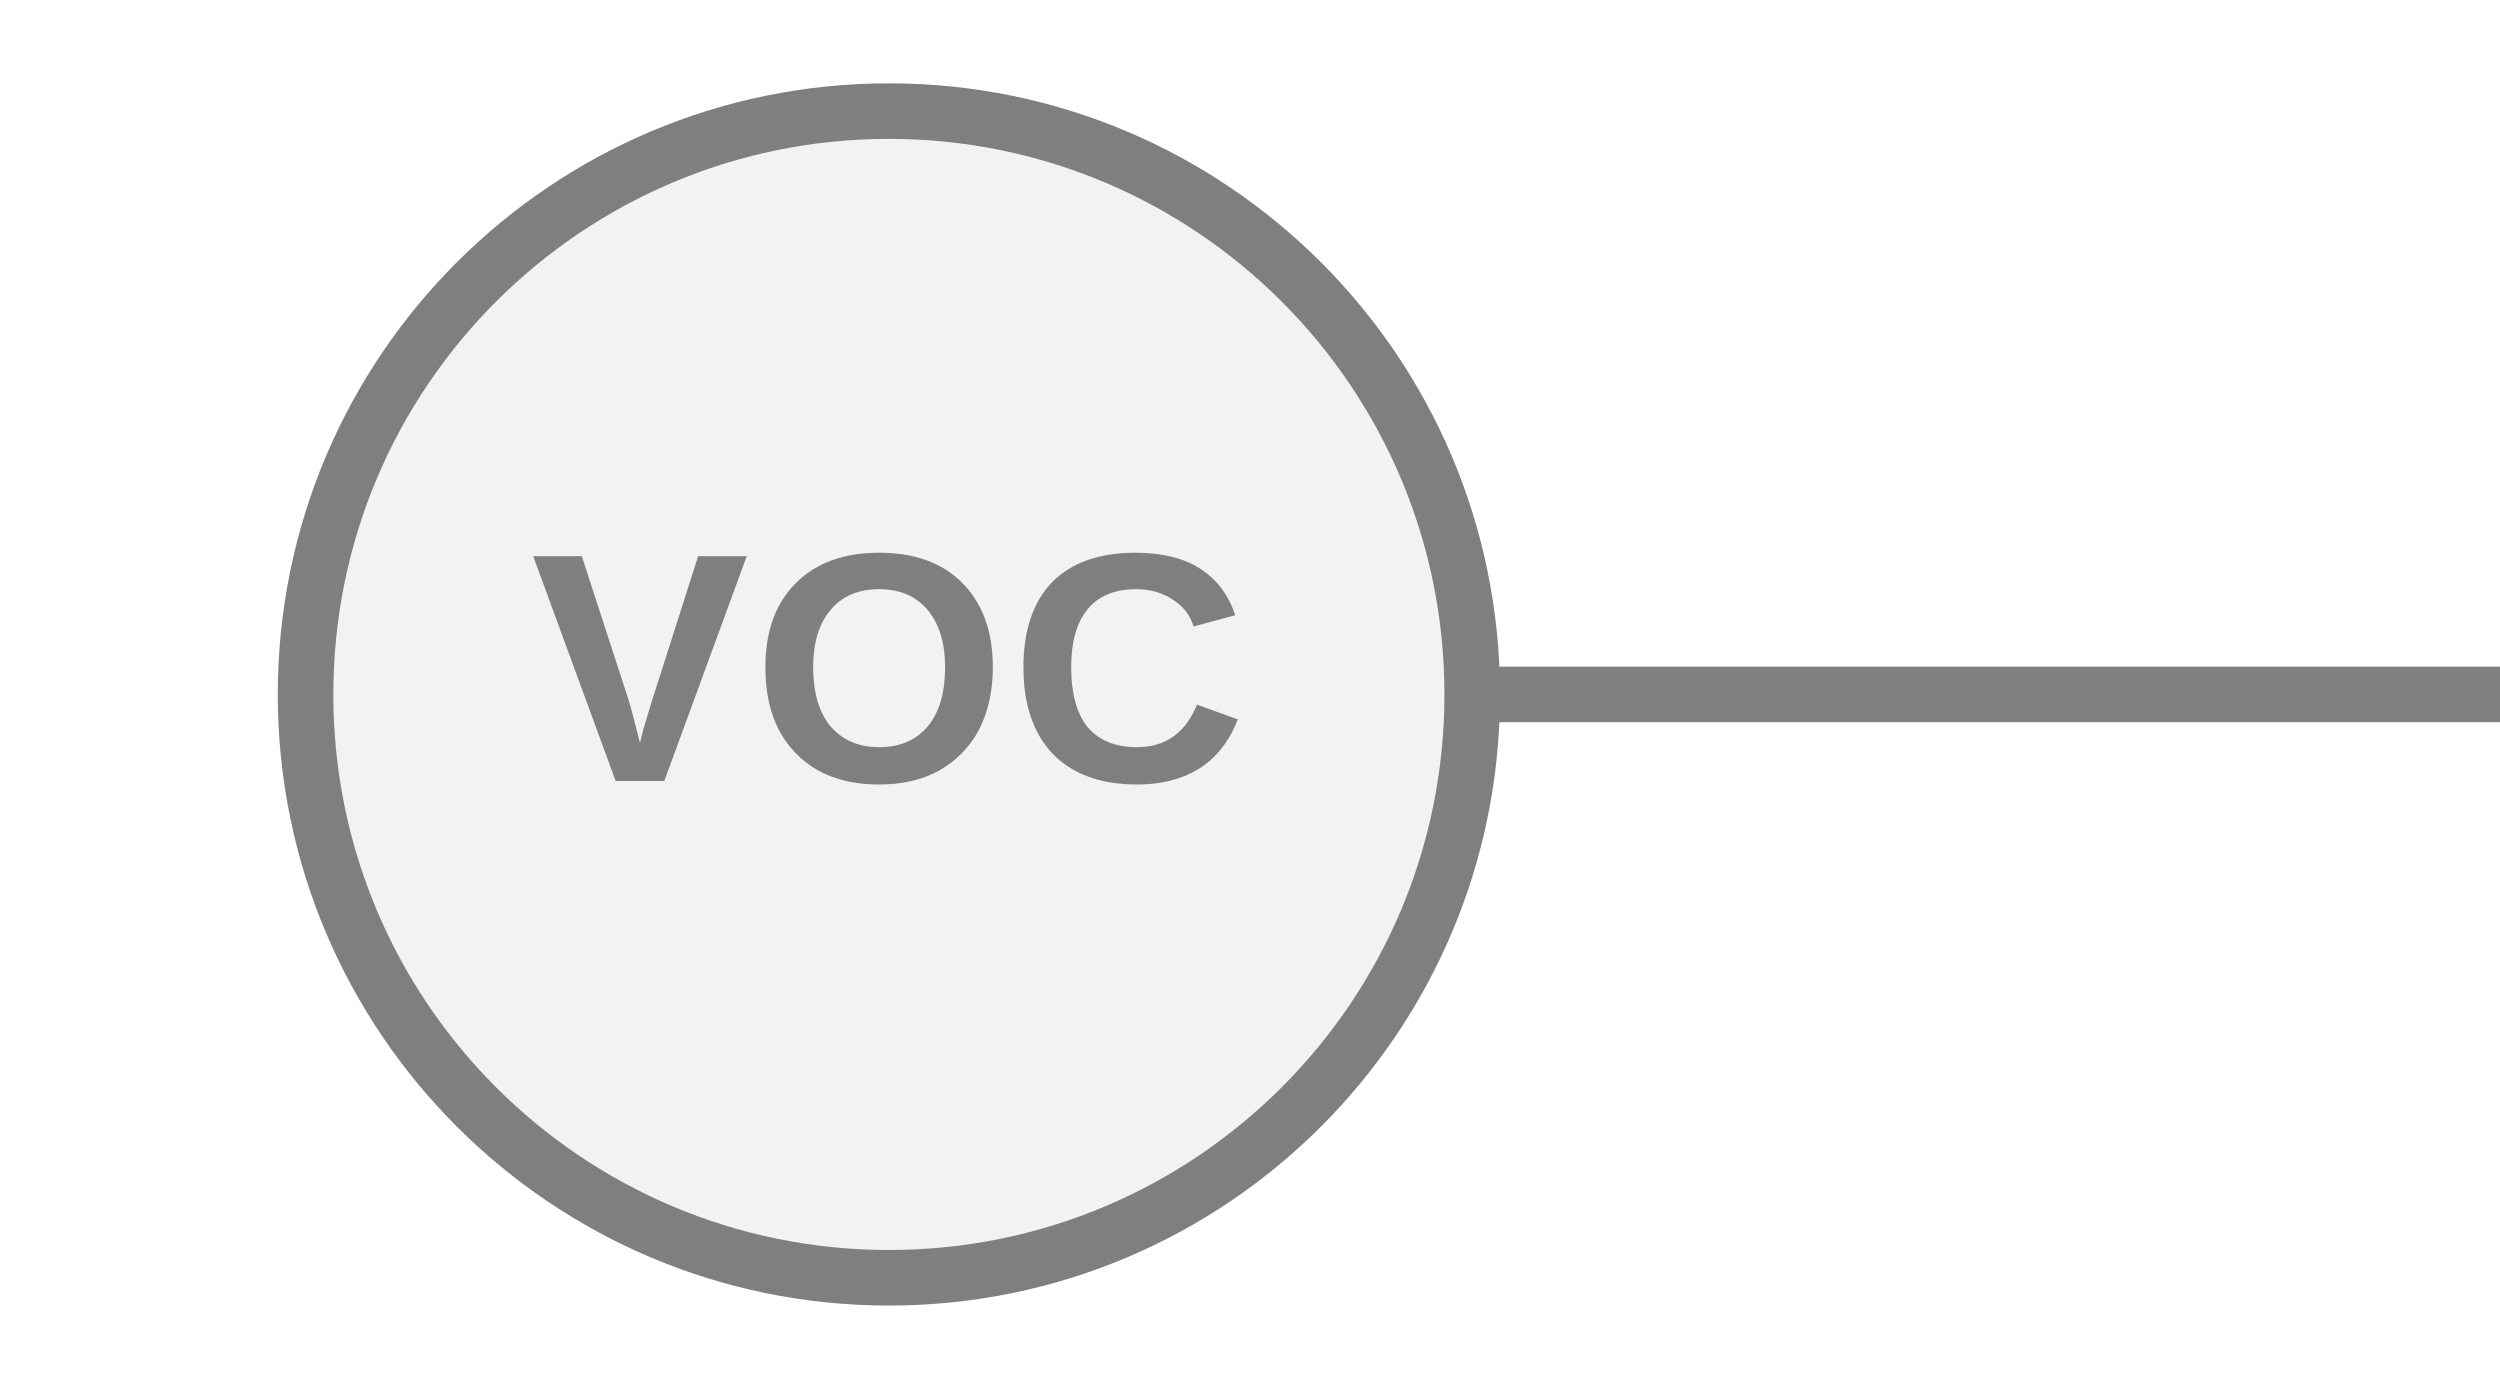
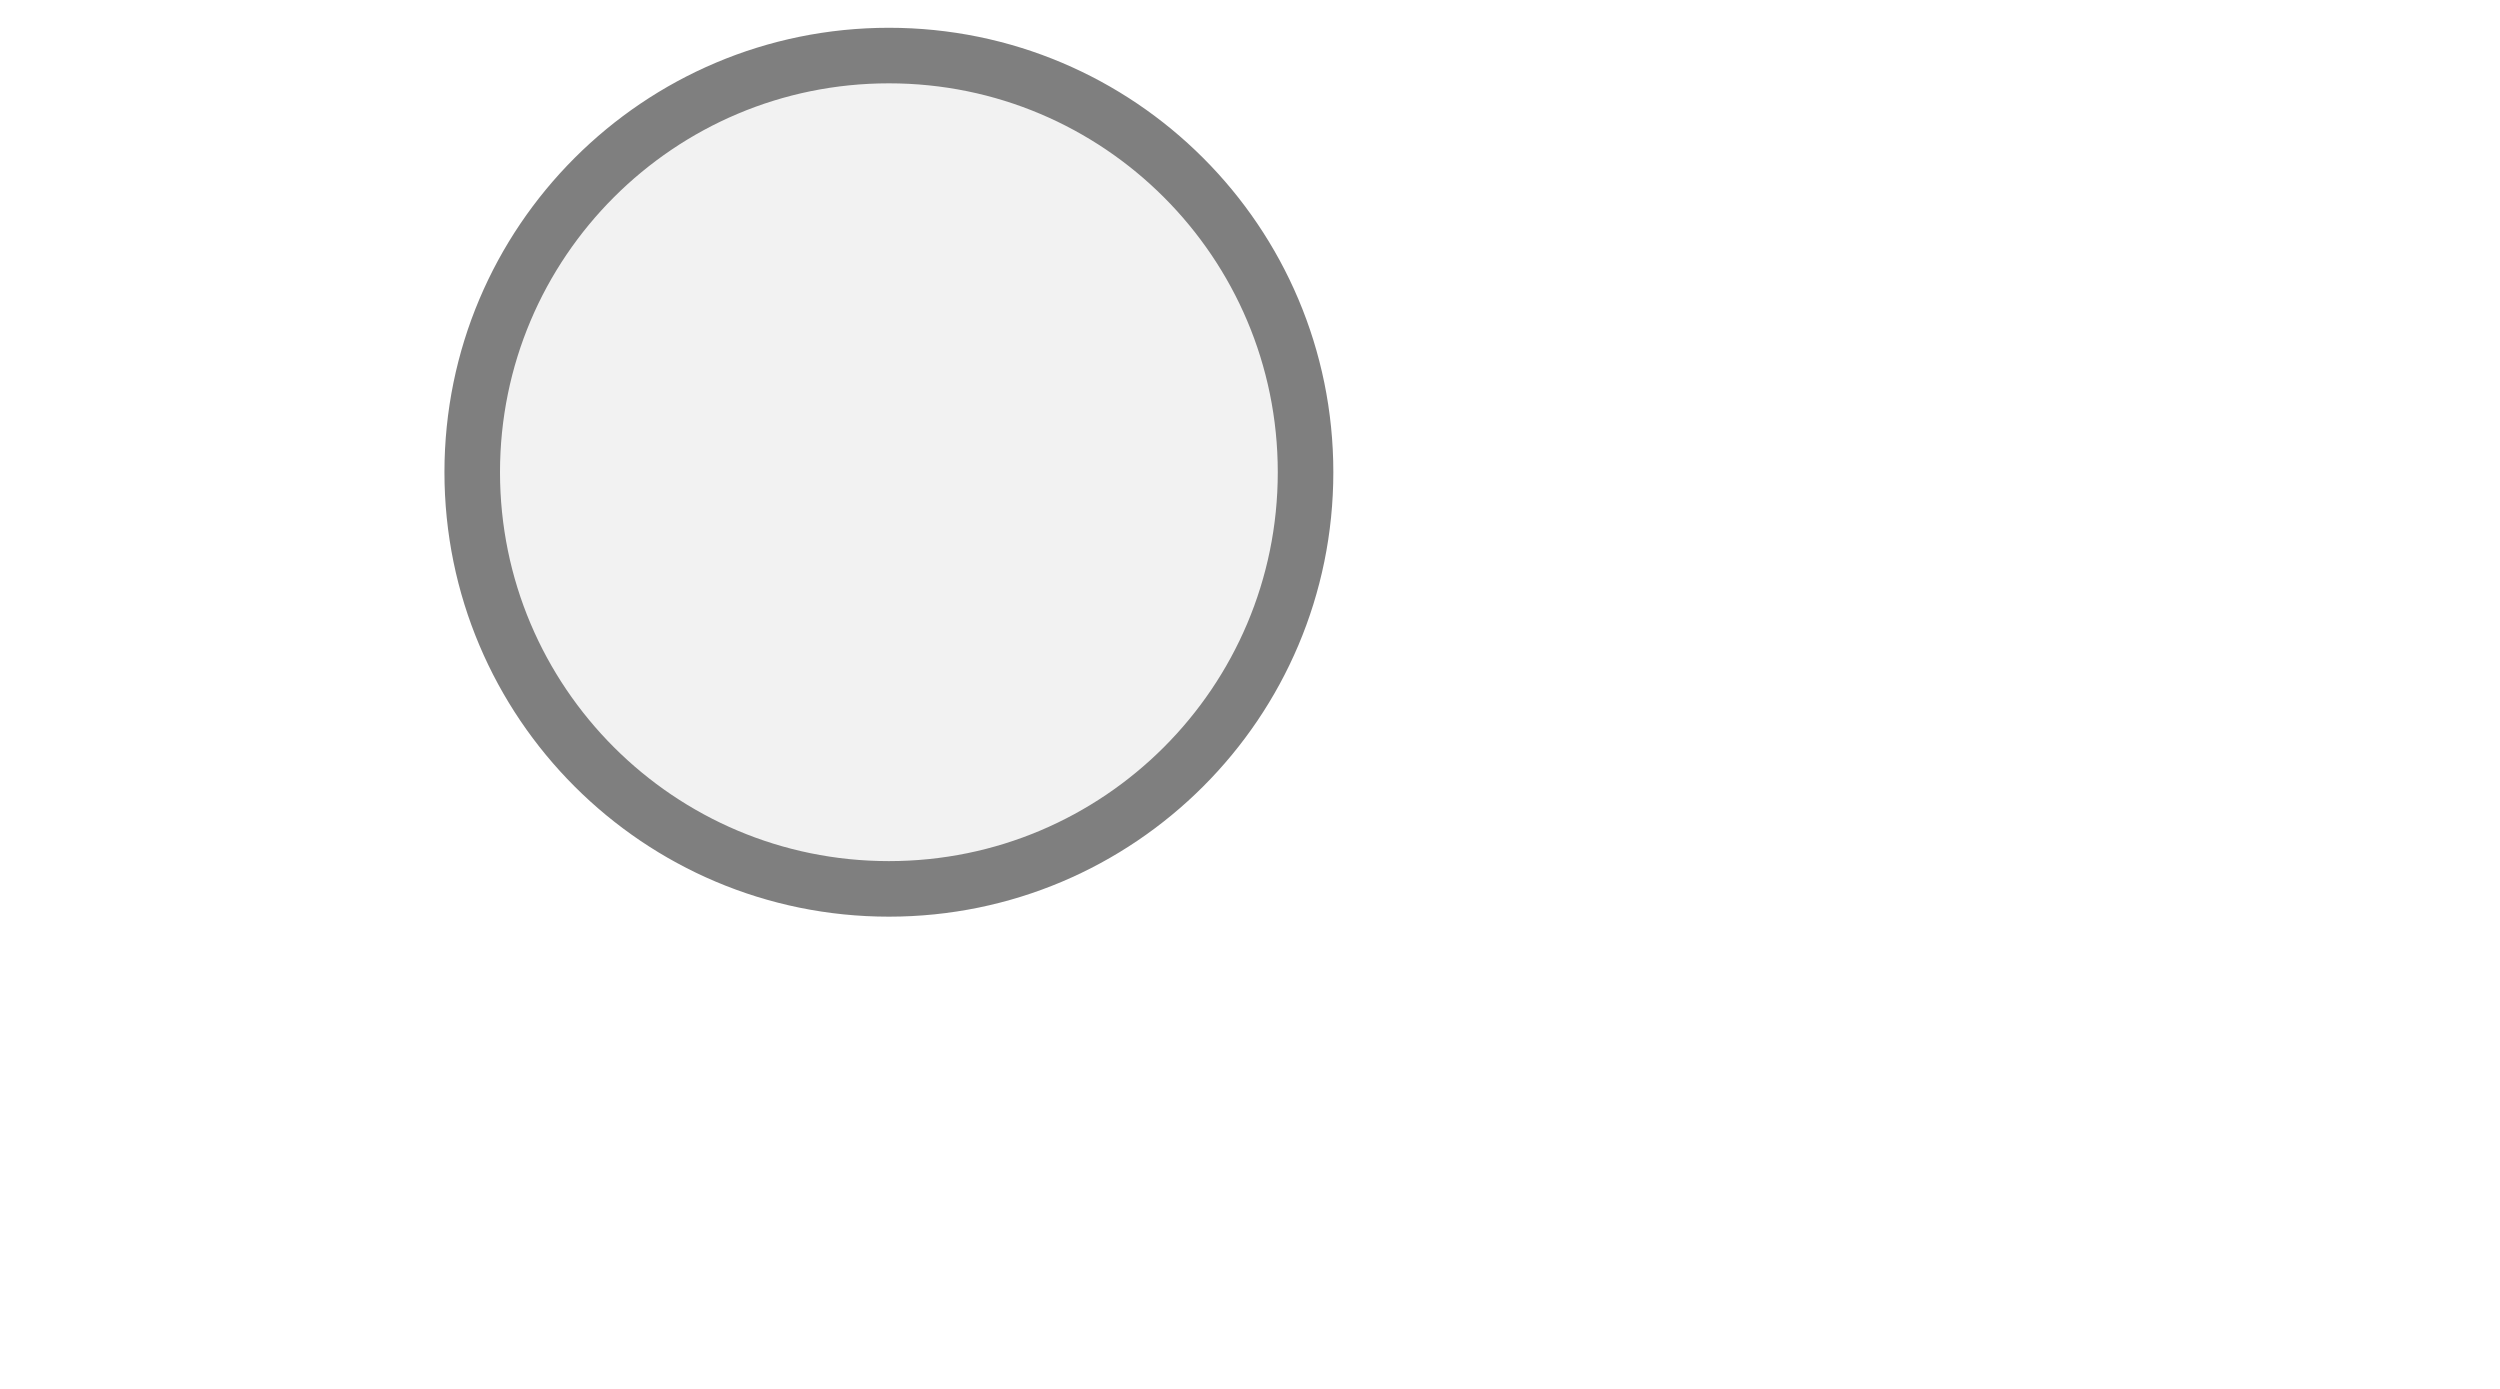
<svg xmlns="http://www.w3.org/2000/svg" width="45px" height="25px" viewBox="0 0 45 25">
-   <line x1="26.5" y1="12.5" x2="45" y2="12.5" stroke="#7f7f7f" stroke-width="1" stroke-linecap="round" />
-   <circle cx="16" cy="12.5" r="10.5" fill="#f2f2f2" stroke="#7f7f7f" stroke-width="1" />
-   <text x="16" y="12.385" fill="#7f7f7f" font-family="Arial, Helvetica, sans-serif" font-size="5.897px" font-style="normal" font-weight="600" letter-spacing="0.01em" text-anchor="middle" dominant-baseline="middle">VOC</text>
+   <circle cx="16" cy="8.5" r="7.5" fill="#f2f2f2" stroke="#7f7f7f" stroke-width="1" />
</svg>
